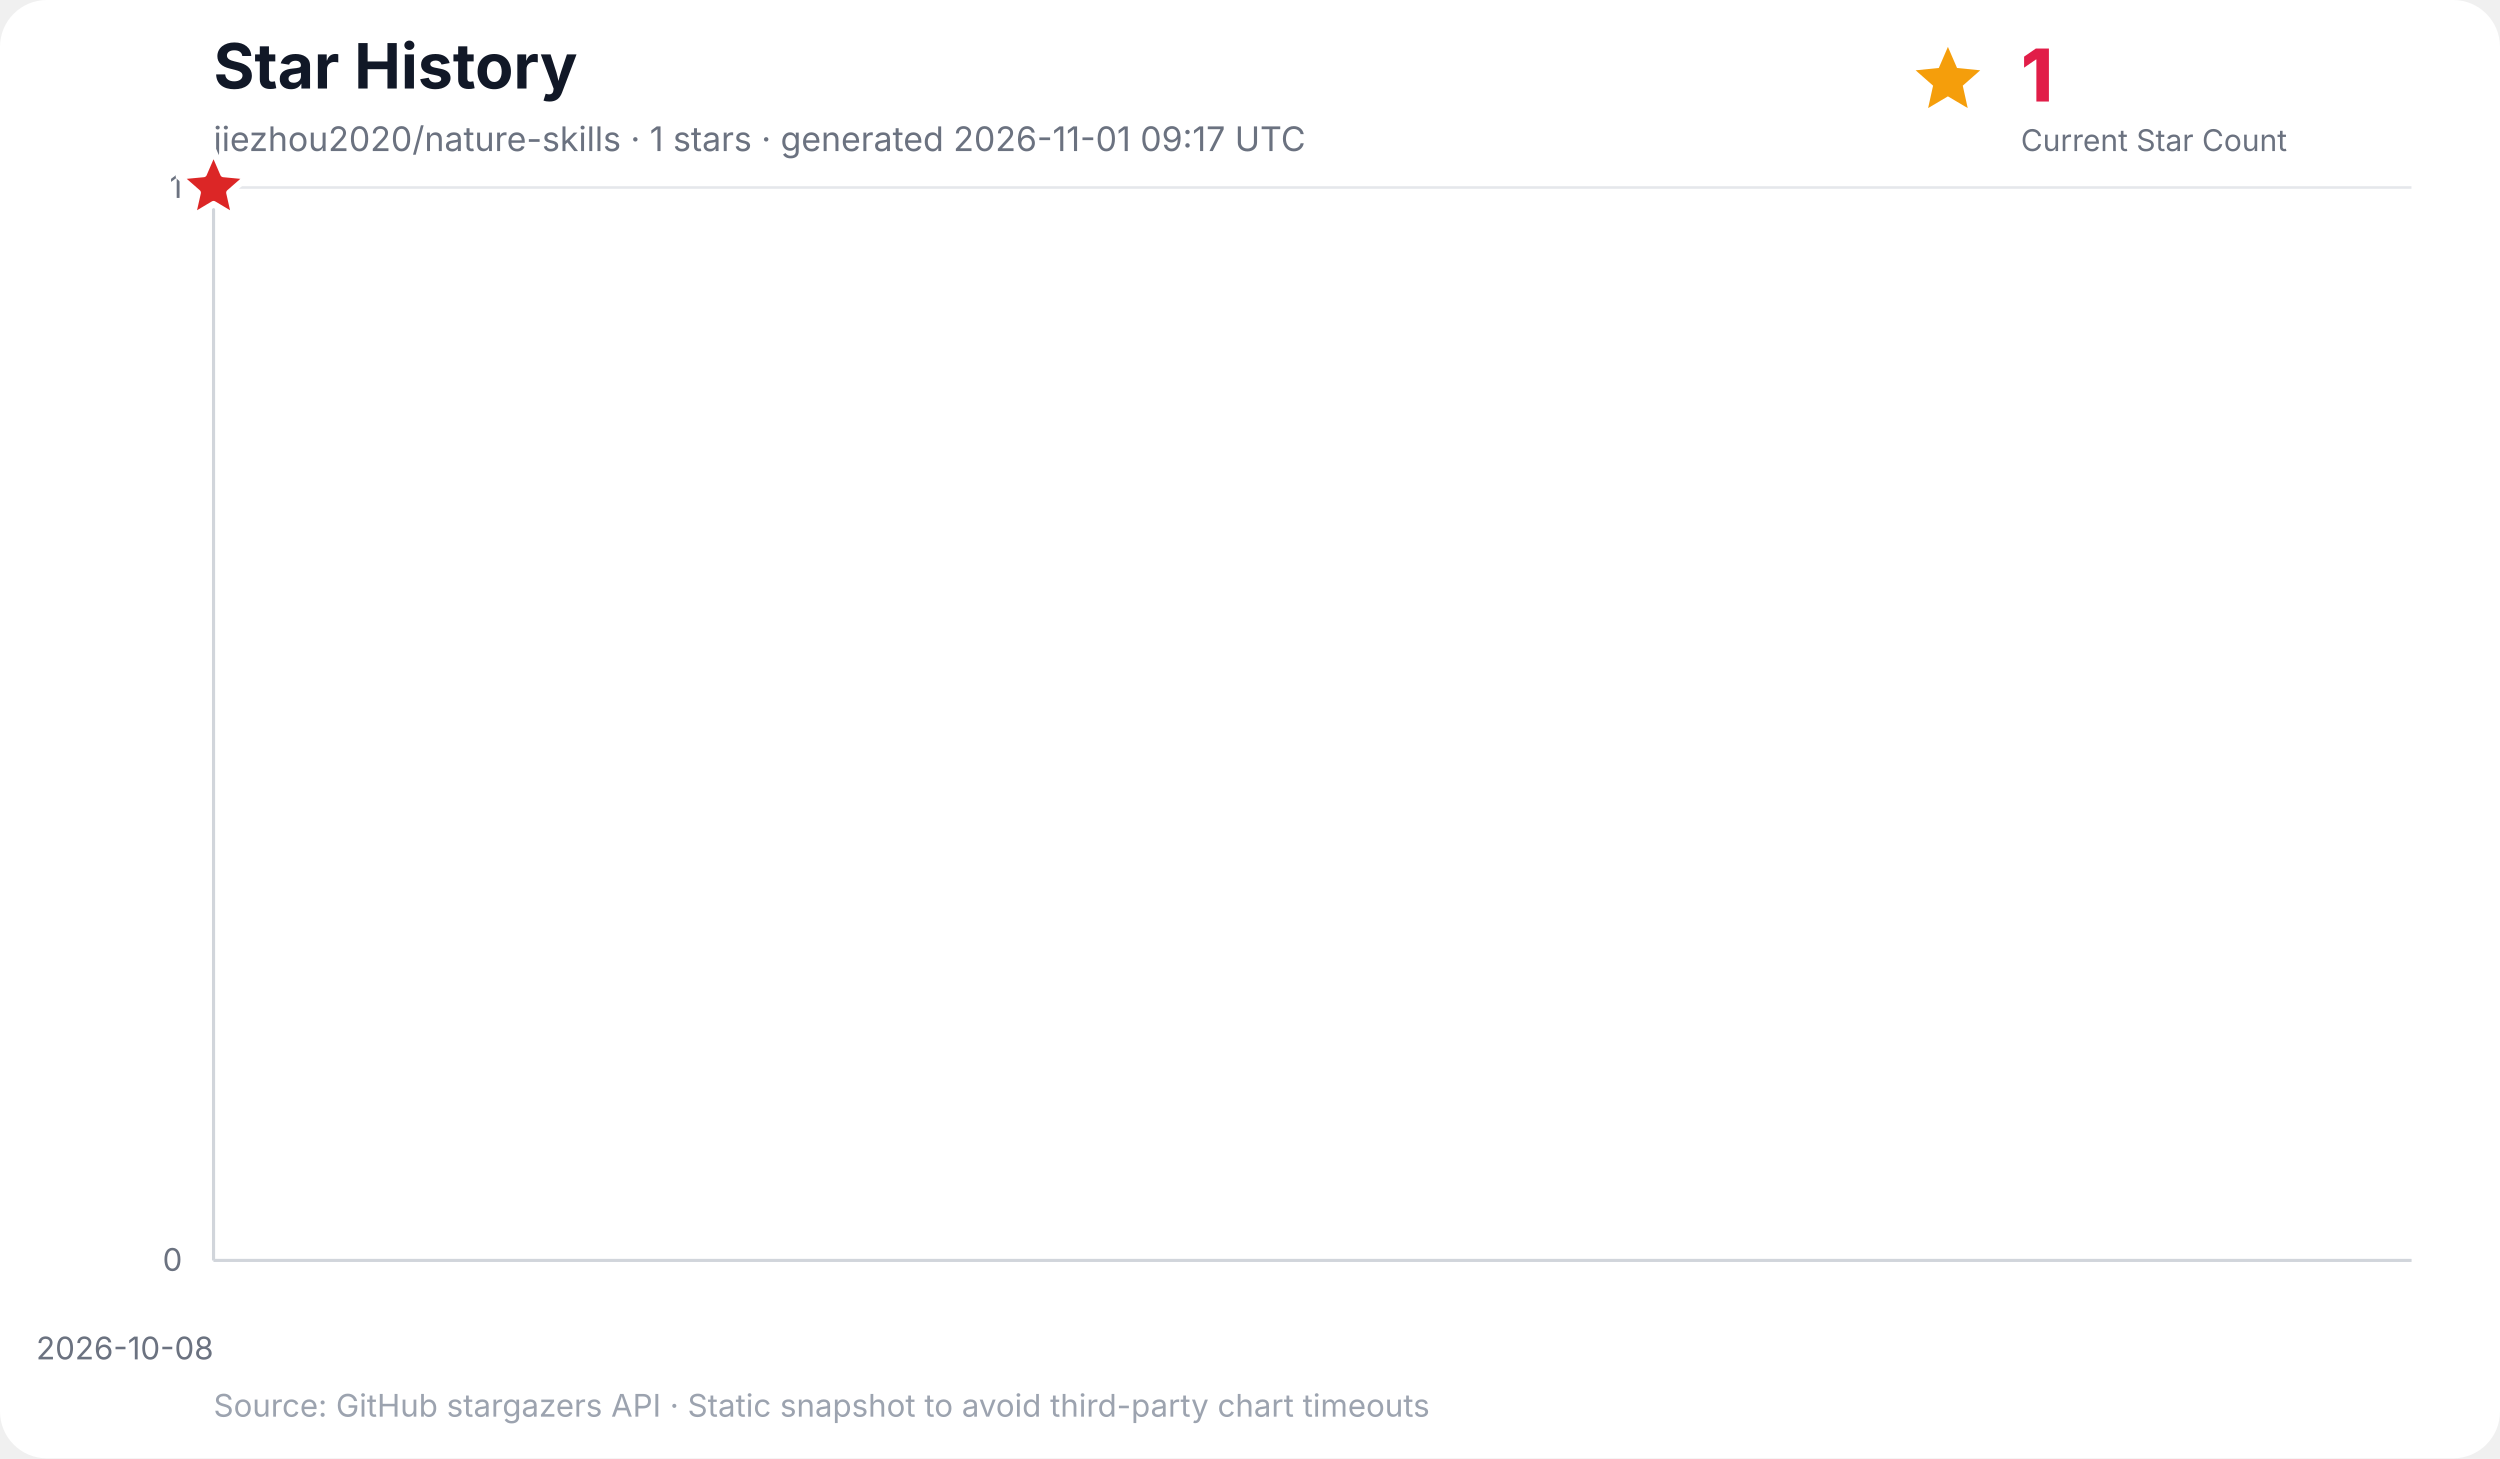
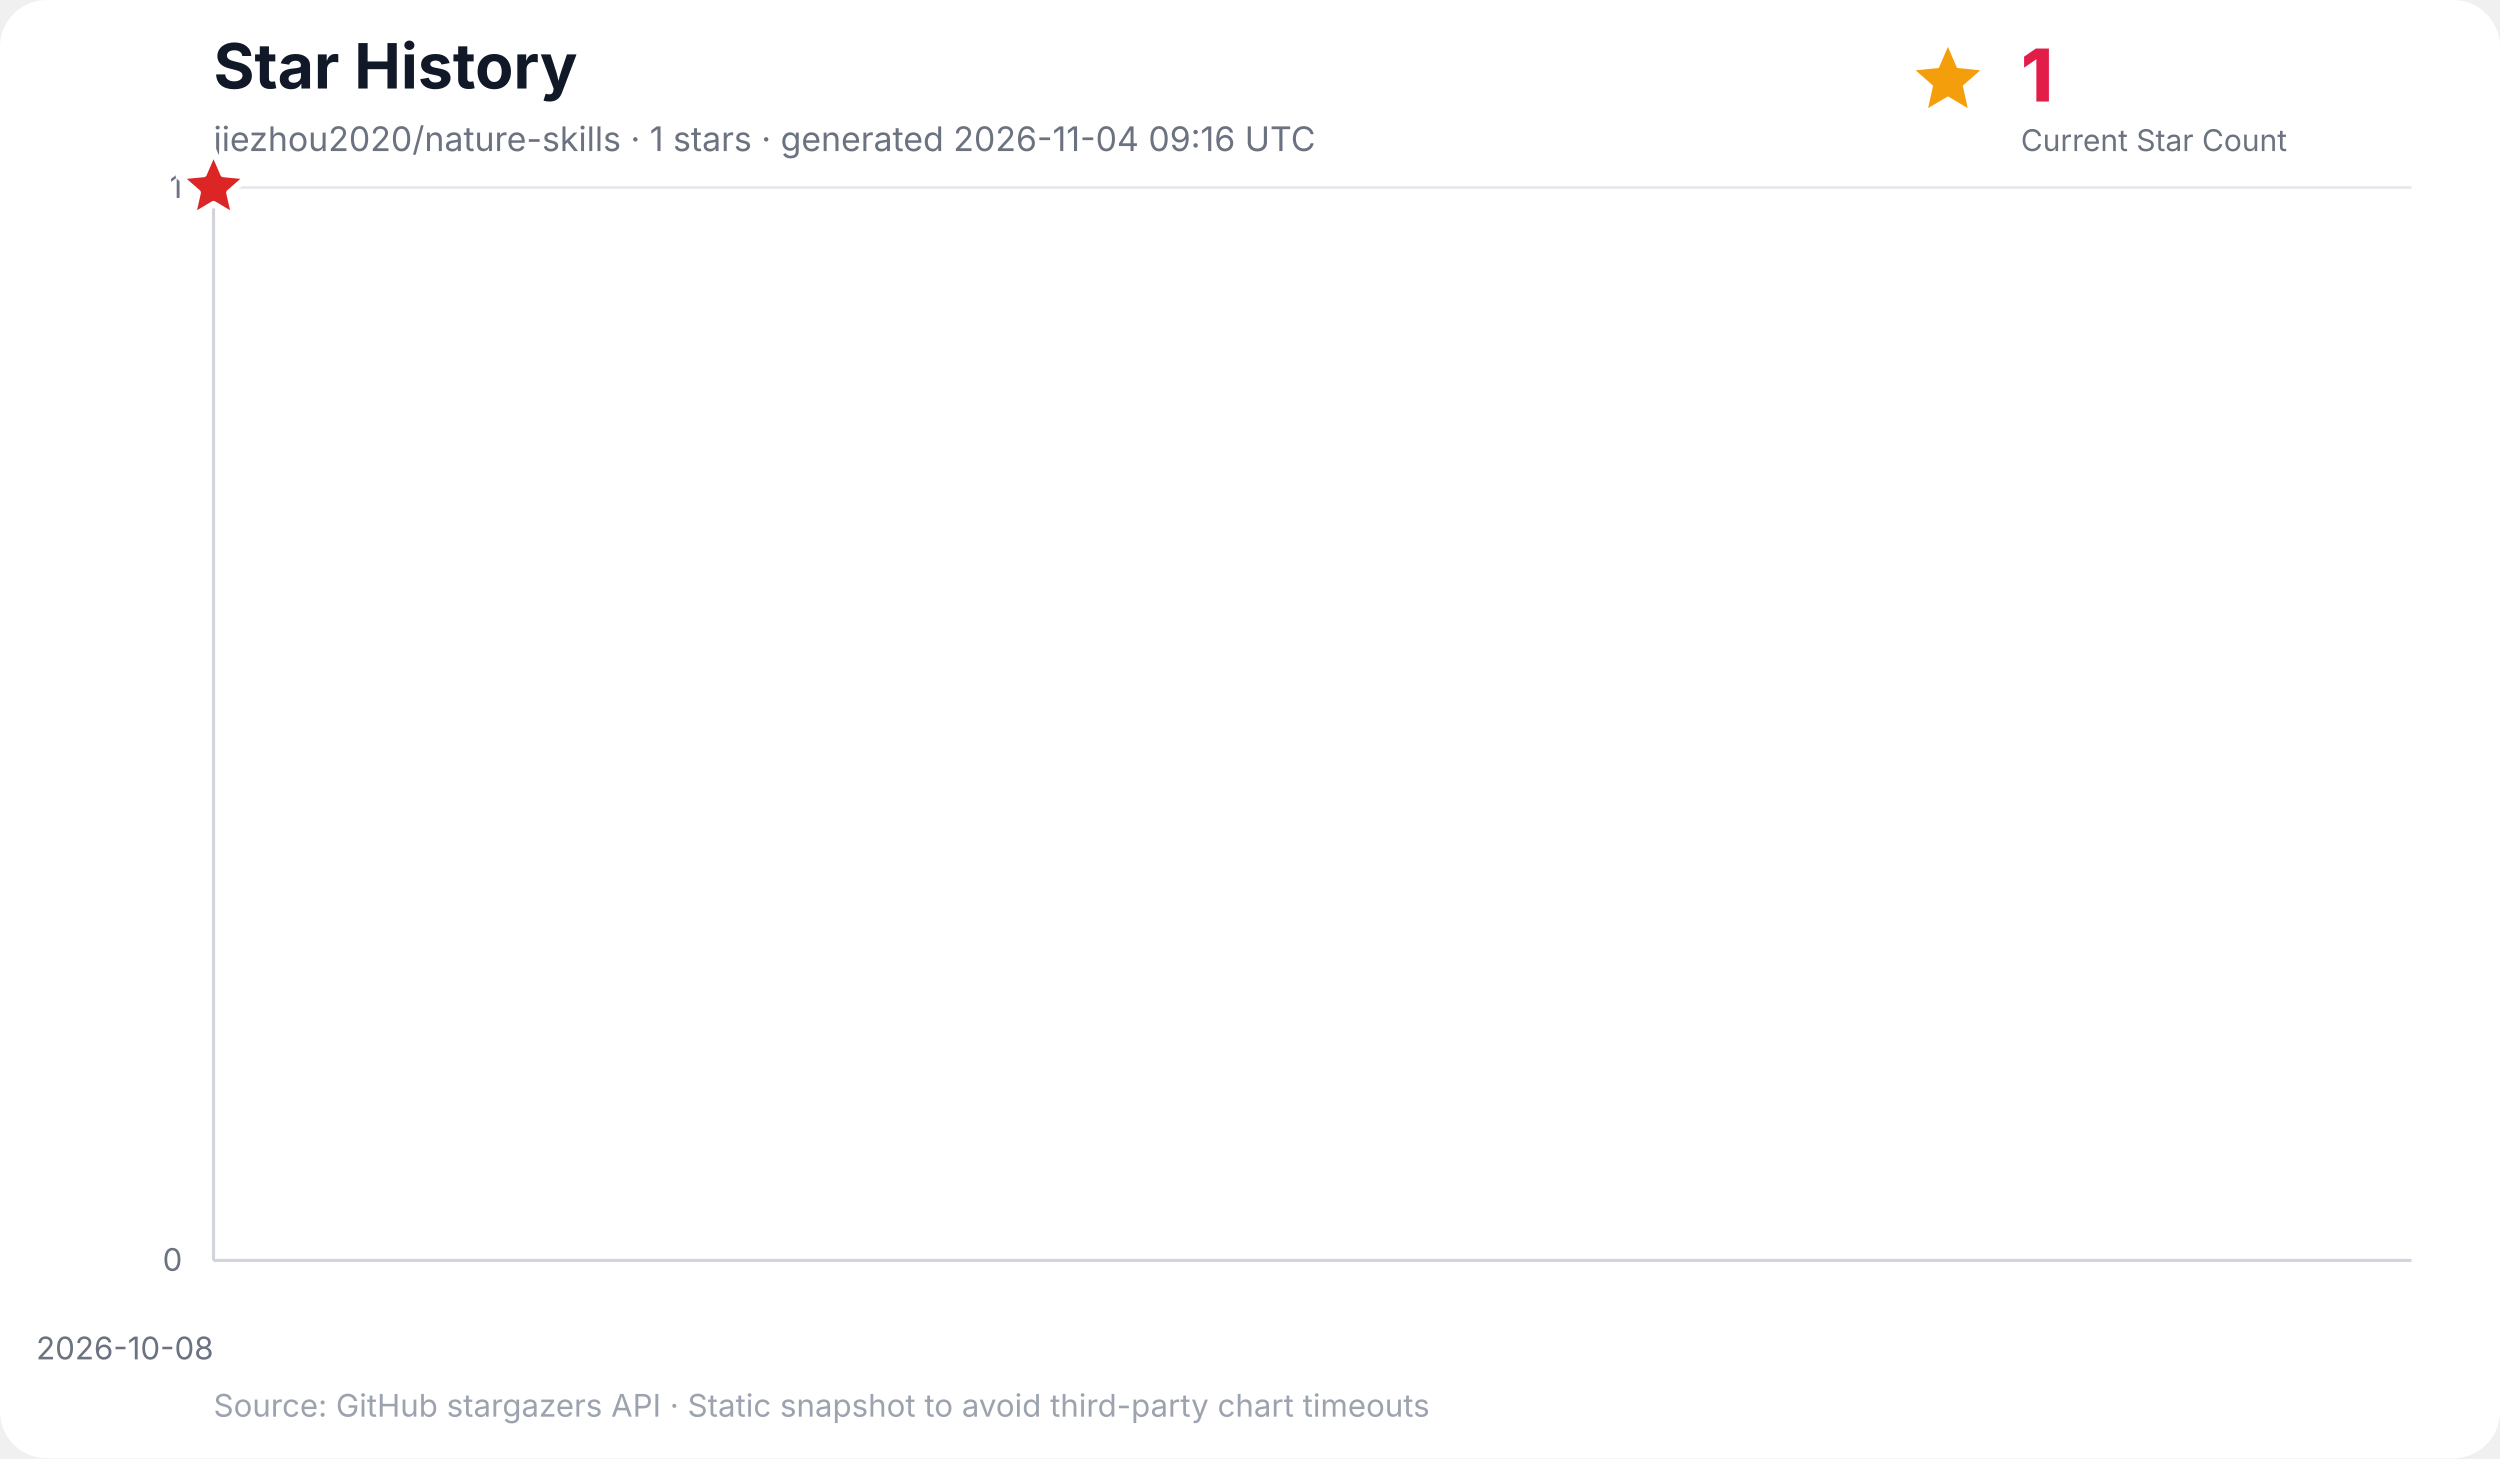
<svg xmlns="http://www.w3.org/2000/svg" width="960" height="560" viewBox="0 0 960 560" role="img" aria-labelledby="title desc">
  <rect width="100%" height="100%" rx="18" fill="#ffffff" />
  <text x="82" y="34" font-family="Inter, ui-sans-serif, system-ui, -apple-system, BlinkMacSystemFont, Segoe UI, sans-serif" font-size="24" font-weight="700" fill="#111827">Star History</text>
-   <text x="82" y="58" font-family="Inter, ui-sans-serif, system-ui, -apple-system, BlinkMacSystemFont, Segoe UI, sans-serif" font-size="13" fill="#6b7280">jiezhou2020/nature-skills · 1 stars · generated 2026-11-01 09:17 UTC</text>
+   <text x="82" y="58" font-family="Inter, ui-sans-serif, system-ui, -apple-system, BlinkMacSystemFont, Segoe UI, sans-serif" font-size="13" fill="#6b7280">jiezhou2020/nature-skills · 1 stars · generated 2026-11-04 09:16 UTC</text>
  <g data-kpi="current-star-count" role="group" aria-label="Current star count: 1" font-family="Inter, ui-sans-serif, system-ui, -apple-system, BlinkMacSystemFont, Segoe UI, sans-serif">
    <polygon data-marker="current-star-summary" points="748.0,18.0 751.5,26.1 760.4,27.0 753.7,32.9 755.6,41.5 748.0,37.0 740.4,41.5 742.3,32.9 735.6,27.0 744.5,26.1" fill="#f59e0b" />
    <text x="776" y="39" font-size="28" font-weight="800" letter-spacing="-0.5" fill="#e11d48">1</text>
    <text x="776" y="58" font-size="11.5" fill="#6b7280">Current Star Count</text>
  </g>
  <g font-family="Inter, ui-sans-serif, system-ui, -apple-system, BlinkMacSystemFont, Segoe UI, sans-serif">
    <line x1="82" y1="484.0" x2="926" y2="484.0" stroke="#e5e7eb" stroke-width="1" />
    <text x="70" y="488.0" text-anchor="end" font-size="12" fill="#6b7280">0</text>
    <line x1="82" y1="72.0" x2="926" y2="72.0" stroke="#e5e7eb" stroke-width="1" />
    <text x="70" y="76.0" text-anchor="end" font-size="12" fill="#6b7280">1</text>
    <line x1="82.0" y1="72" x2="82.0" y2="484" stroke="#f3f4f6" stroke-width="1" />
    <text x="82.0" y="522" text-anchor="end" font-size="12" fill="#6b7280">2026-10-08</text>
    <line x1="82" y1="72" x2="82" y2="484" stroke="#d1d5db" stroke-width="1.2" />
    <line x1="82" y1="484" x2="926" y2="484" stroke="#d1d5db" stroke-width="1.2" />
    <polygon points="82.0,484.0 82.0,72.0 82.0,484.0" fill="#38bdf8" opacity="0.16" />
    <polyline points="82.0,72.0" fill="none" stroke="#0284c7" stroke-width="3" stroke-linecap="round" stroke-linejoin="round" />
    <polygon data-marker="latest-star-count" points="82.0,58.0 85.8,66.8 95.3,67.7 88.1,74.0 90.2,83.3 82.0,78.4 73.8,83.3 75.9,74.0 68.7,67.7 78.2,66.8" fill="#dc2626" stroke="#ffffff" stroke-width="2.5" stroke-linejoin="round" />
    <text x="82" y="544" font-size="12" fill="#9ca3af">Source: GitHub stargazers API · Static snapshot to avoid third-party chart timeouts</text>
  </g>
</svg>
